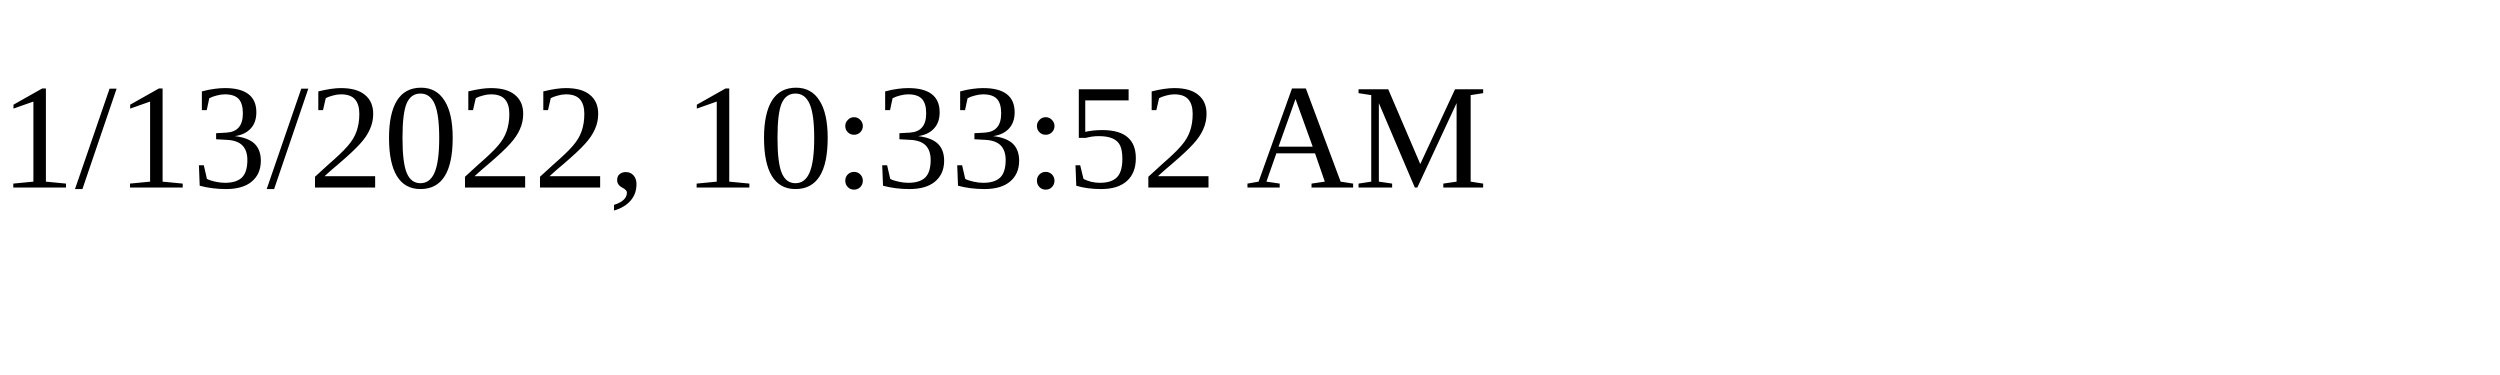
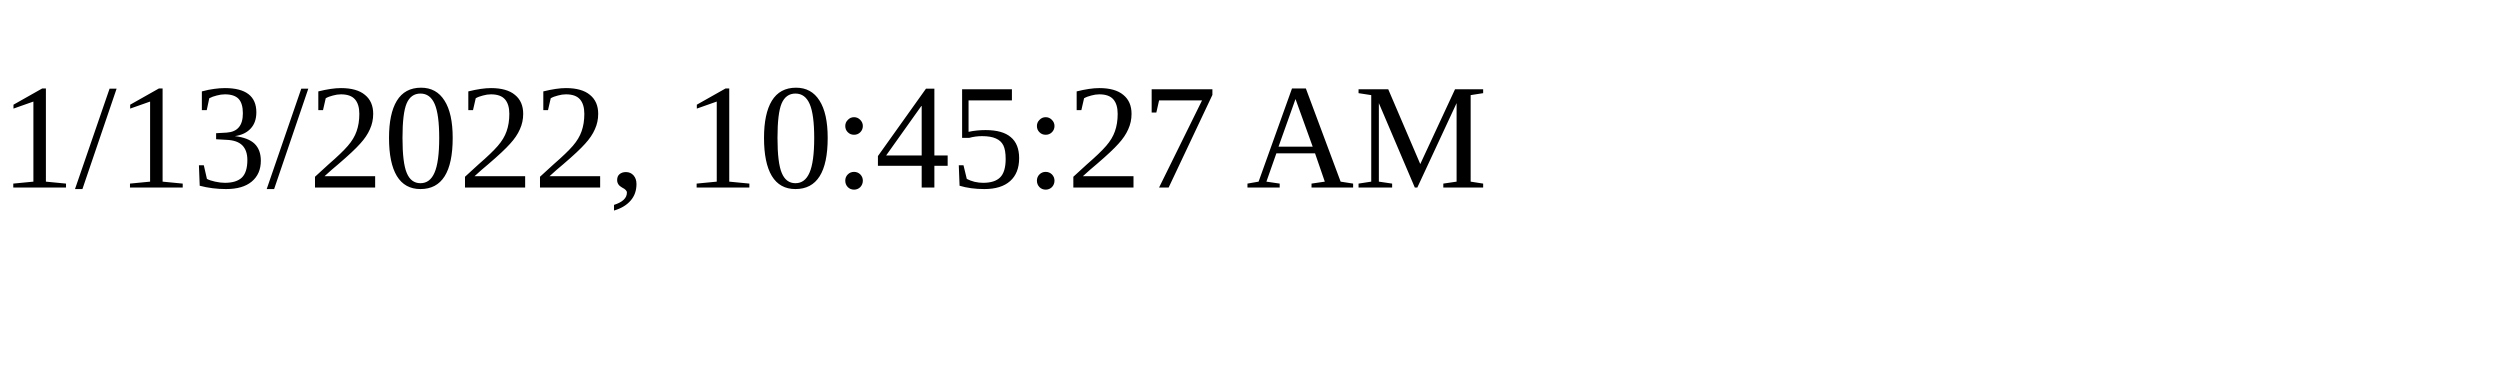
<svg xmlns="http://www.w3.org/2000/svg" height="30" width="200">
-   <text x="0" y="15">1/13/2022, 10:33:52 AM</text>
+   <text x="0" y="15">1/13/2022, 10:45:27 AM</text>
</svg>
